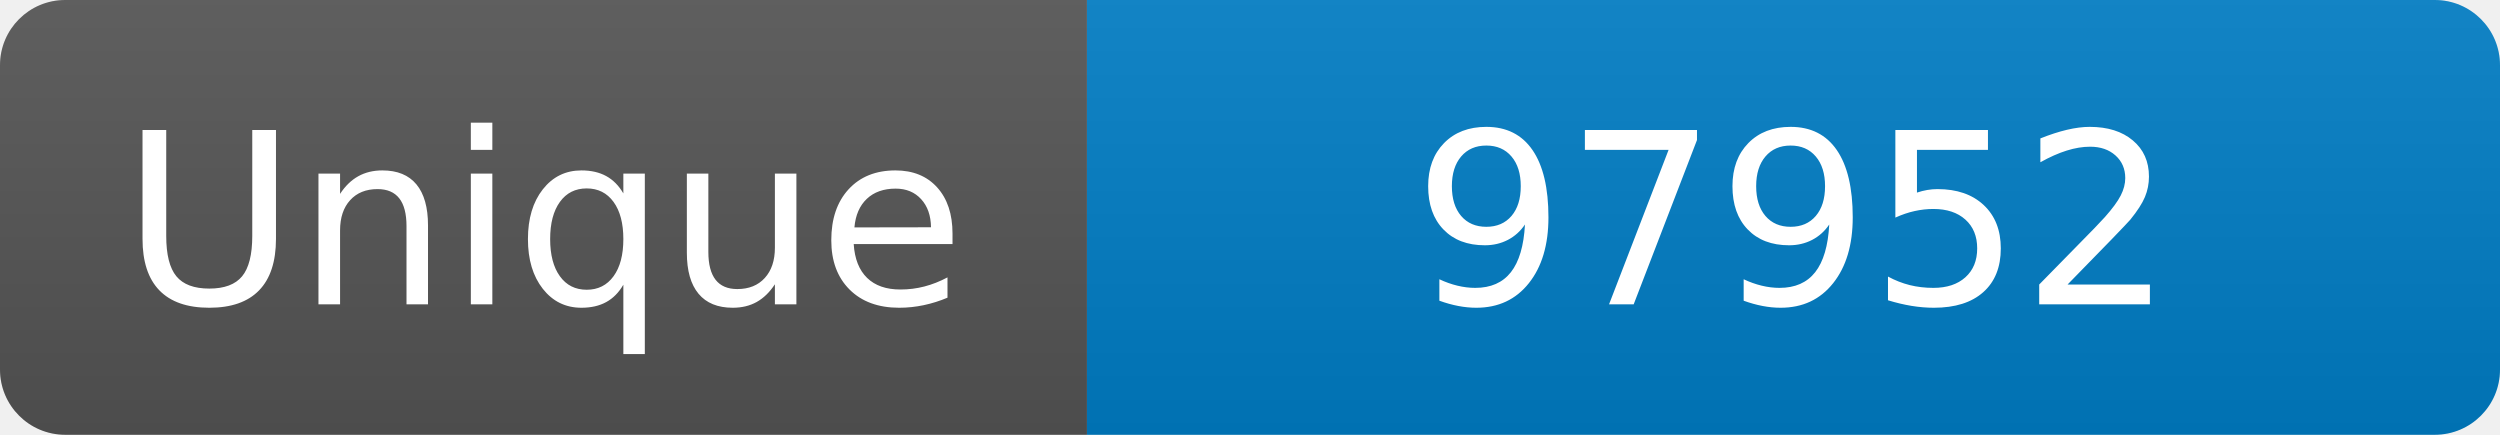
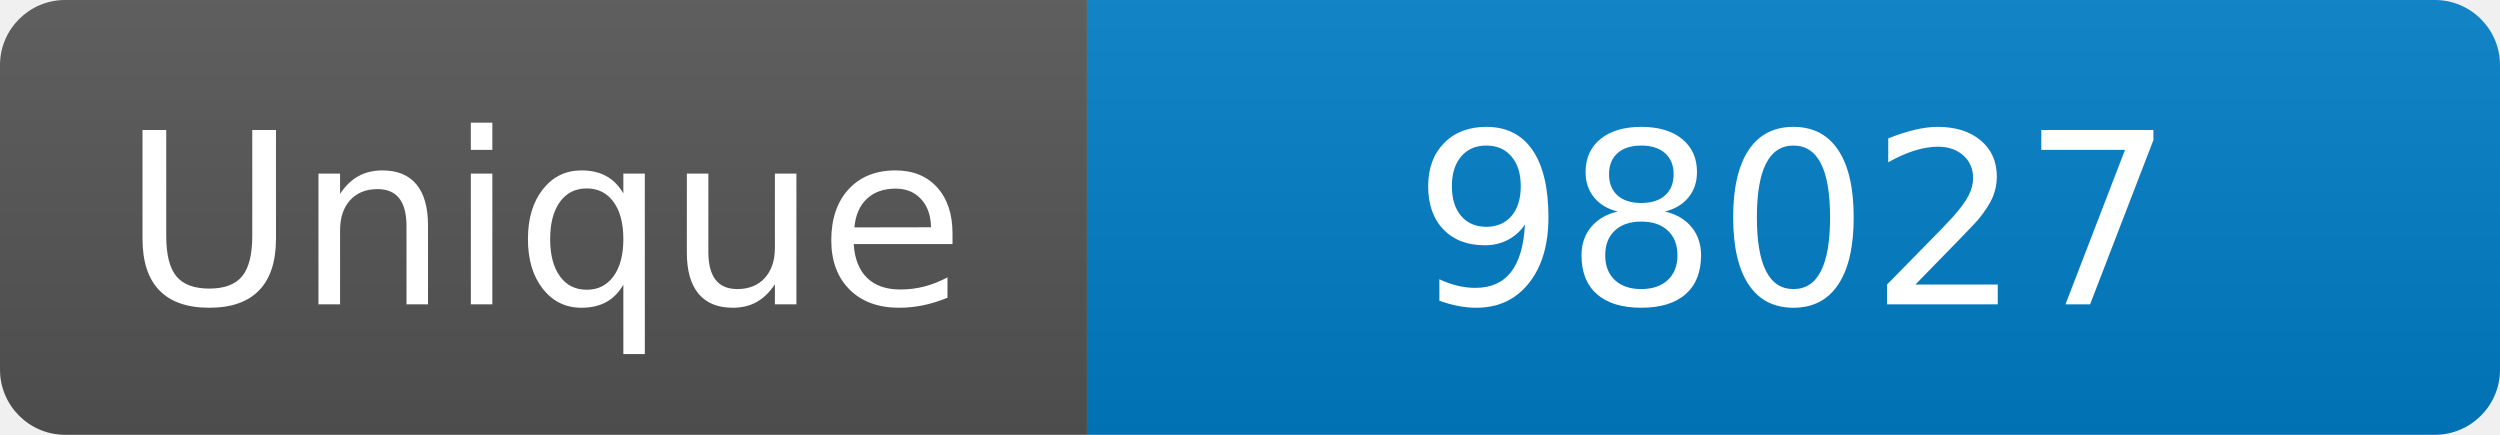
<svg xmlns="http://www.w3.org/2000/svg" width="115" height="20" role="img" aria-label="Maintained?: yes">
  <linearGradient id="s" x2="0" y2="100%">
    <stop offset="0" stop-color="#bbb" stop-opacity=".1" />
    <stop offset="1" stop-opacity=".1" />
  </linearGradient>
  <clipPath id="r">
    <rect width="115" height="20" rx="3" fill="#fff" />
  </clipPath>
  <g clip-path="url(#r)">
    <rect width="50" height="20" fill="#555" />
    <rect x="50" width="160" height="20" fill="#007ec6" />
    <rect width="115" height="20" fill="url(#s)" />
  </g>
  <g fill="#fff" text-anchor="middle" font-family="Verdana,Geneva,DejaVu Sans,sans-serif" font-size="110">
    <text x="250" y="140" transform="scale(.1)" fill="#fff">Unique</text>
-     <text x="825" y="140" transform="scale(.1)" fill="#fff">97952</text>
+     <text x="825" y="140" transform="scale(.1)" fill="#fff">98027</text>
  </g>
</svg>
